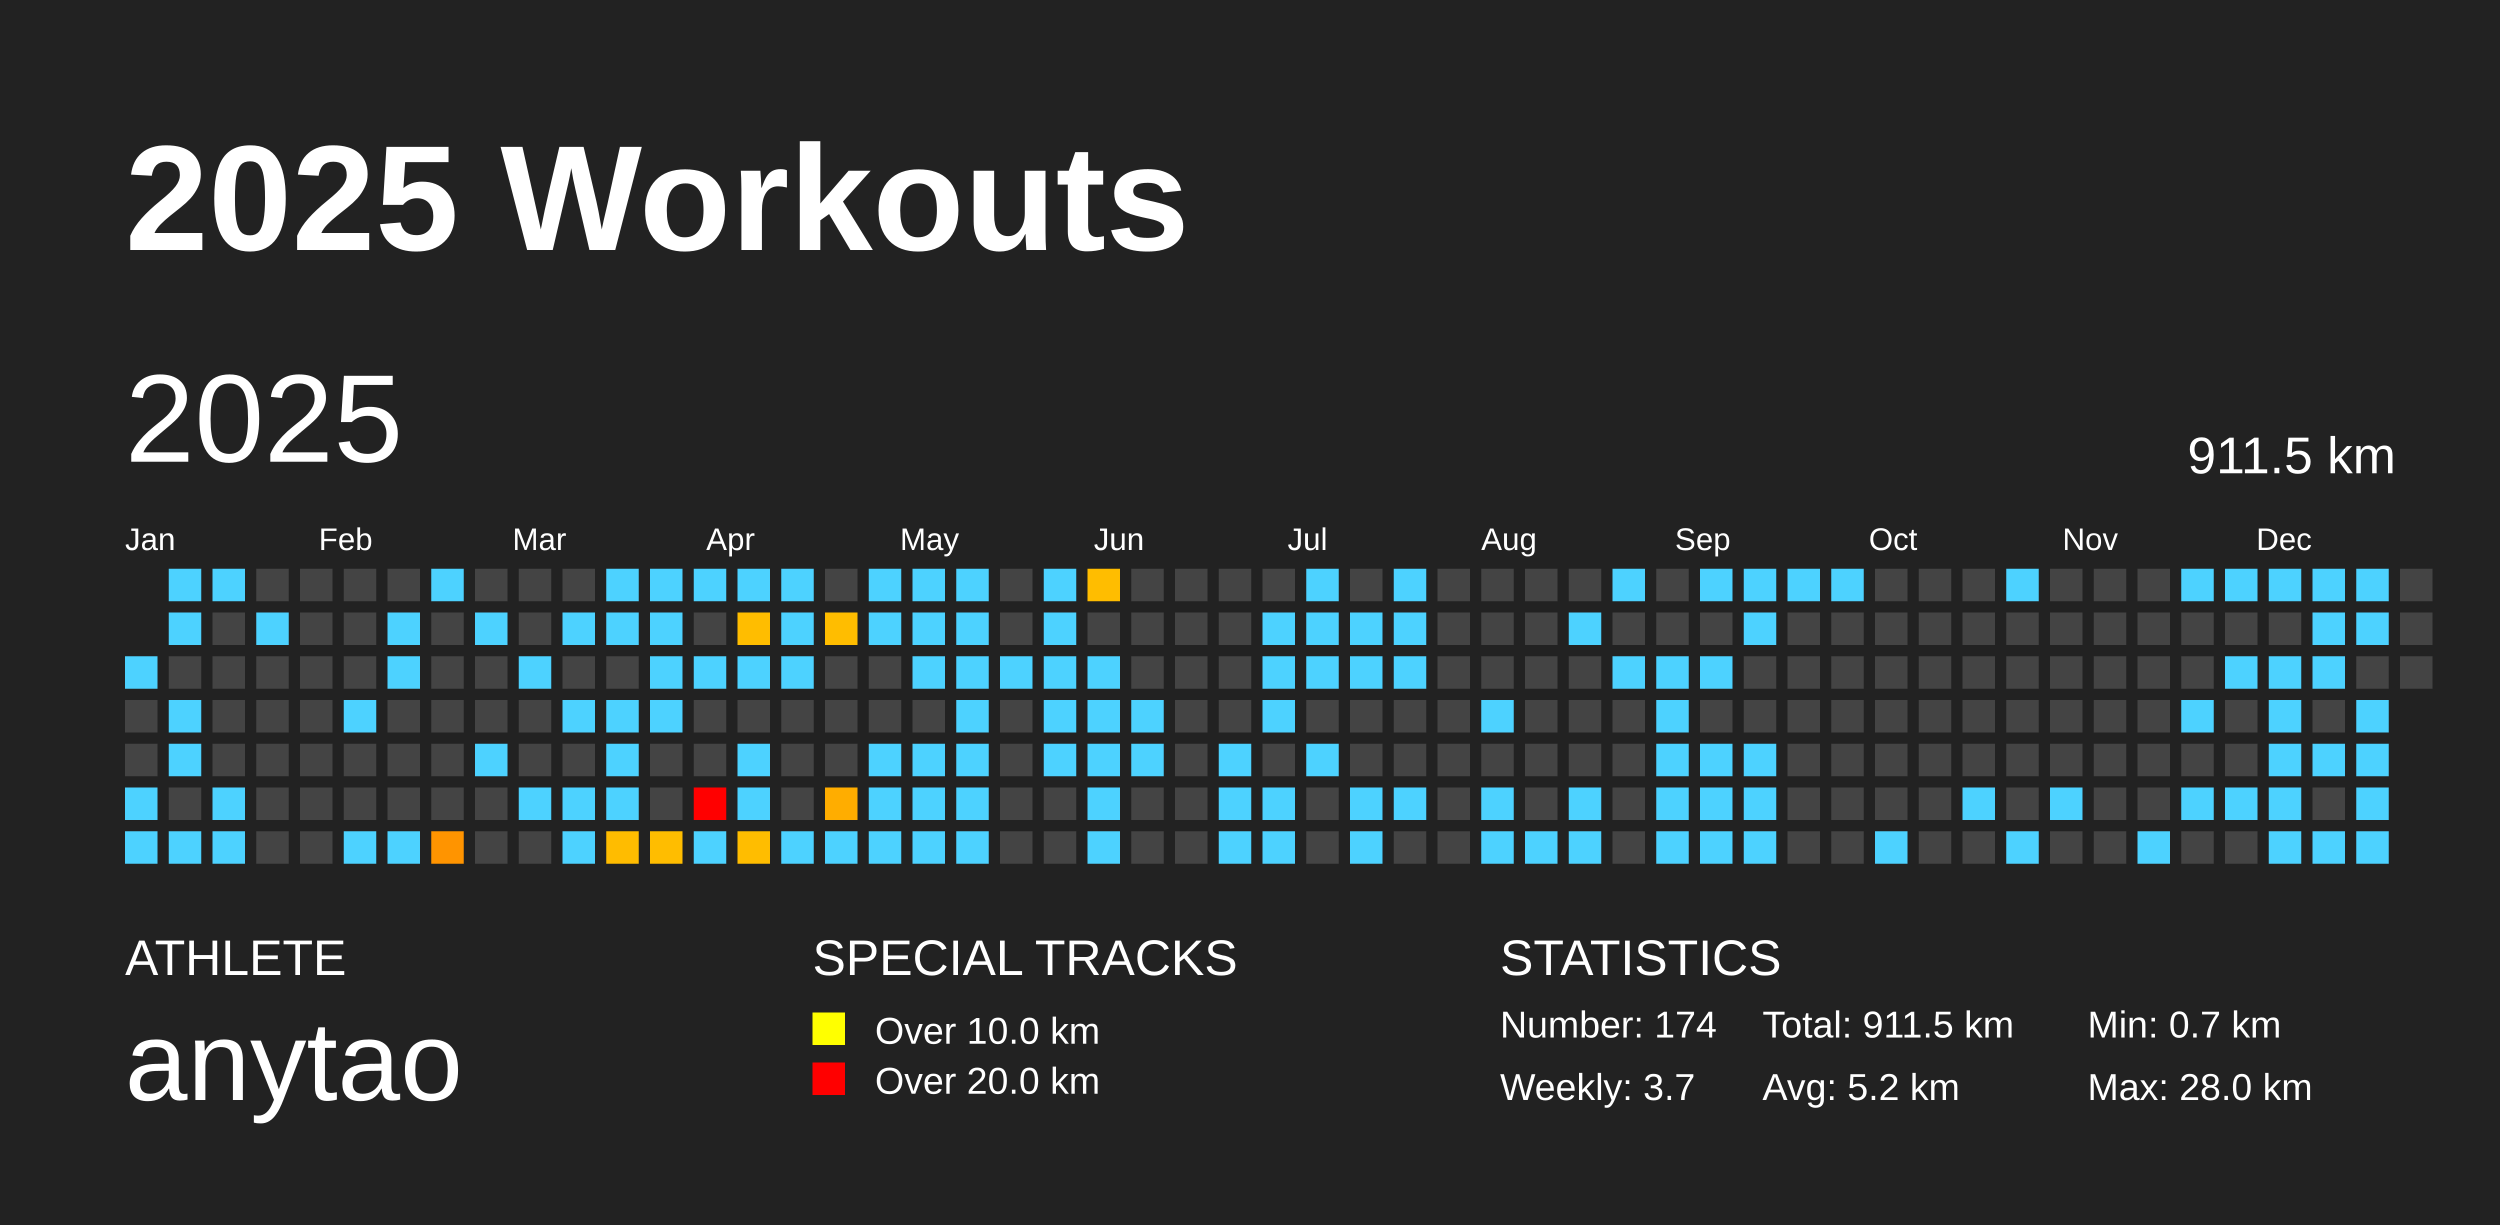
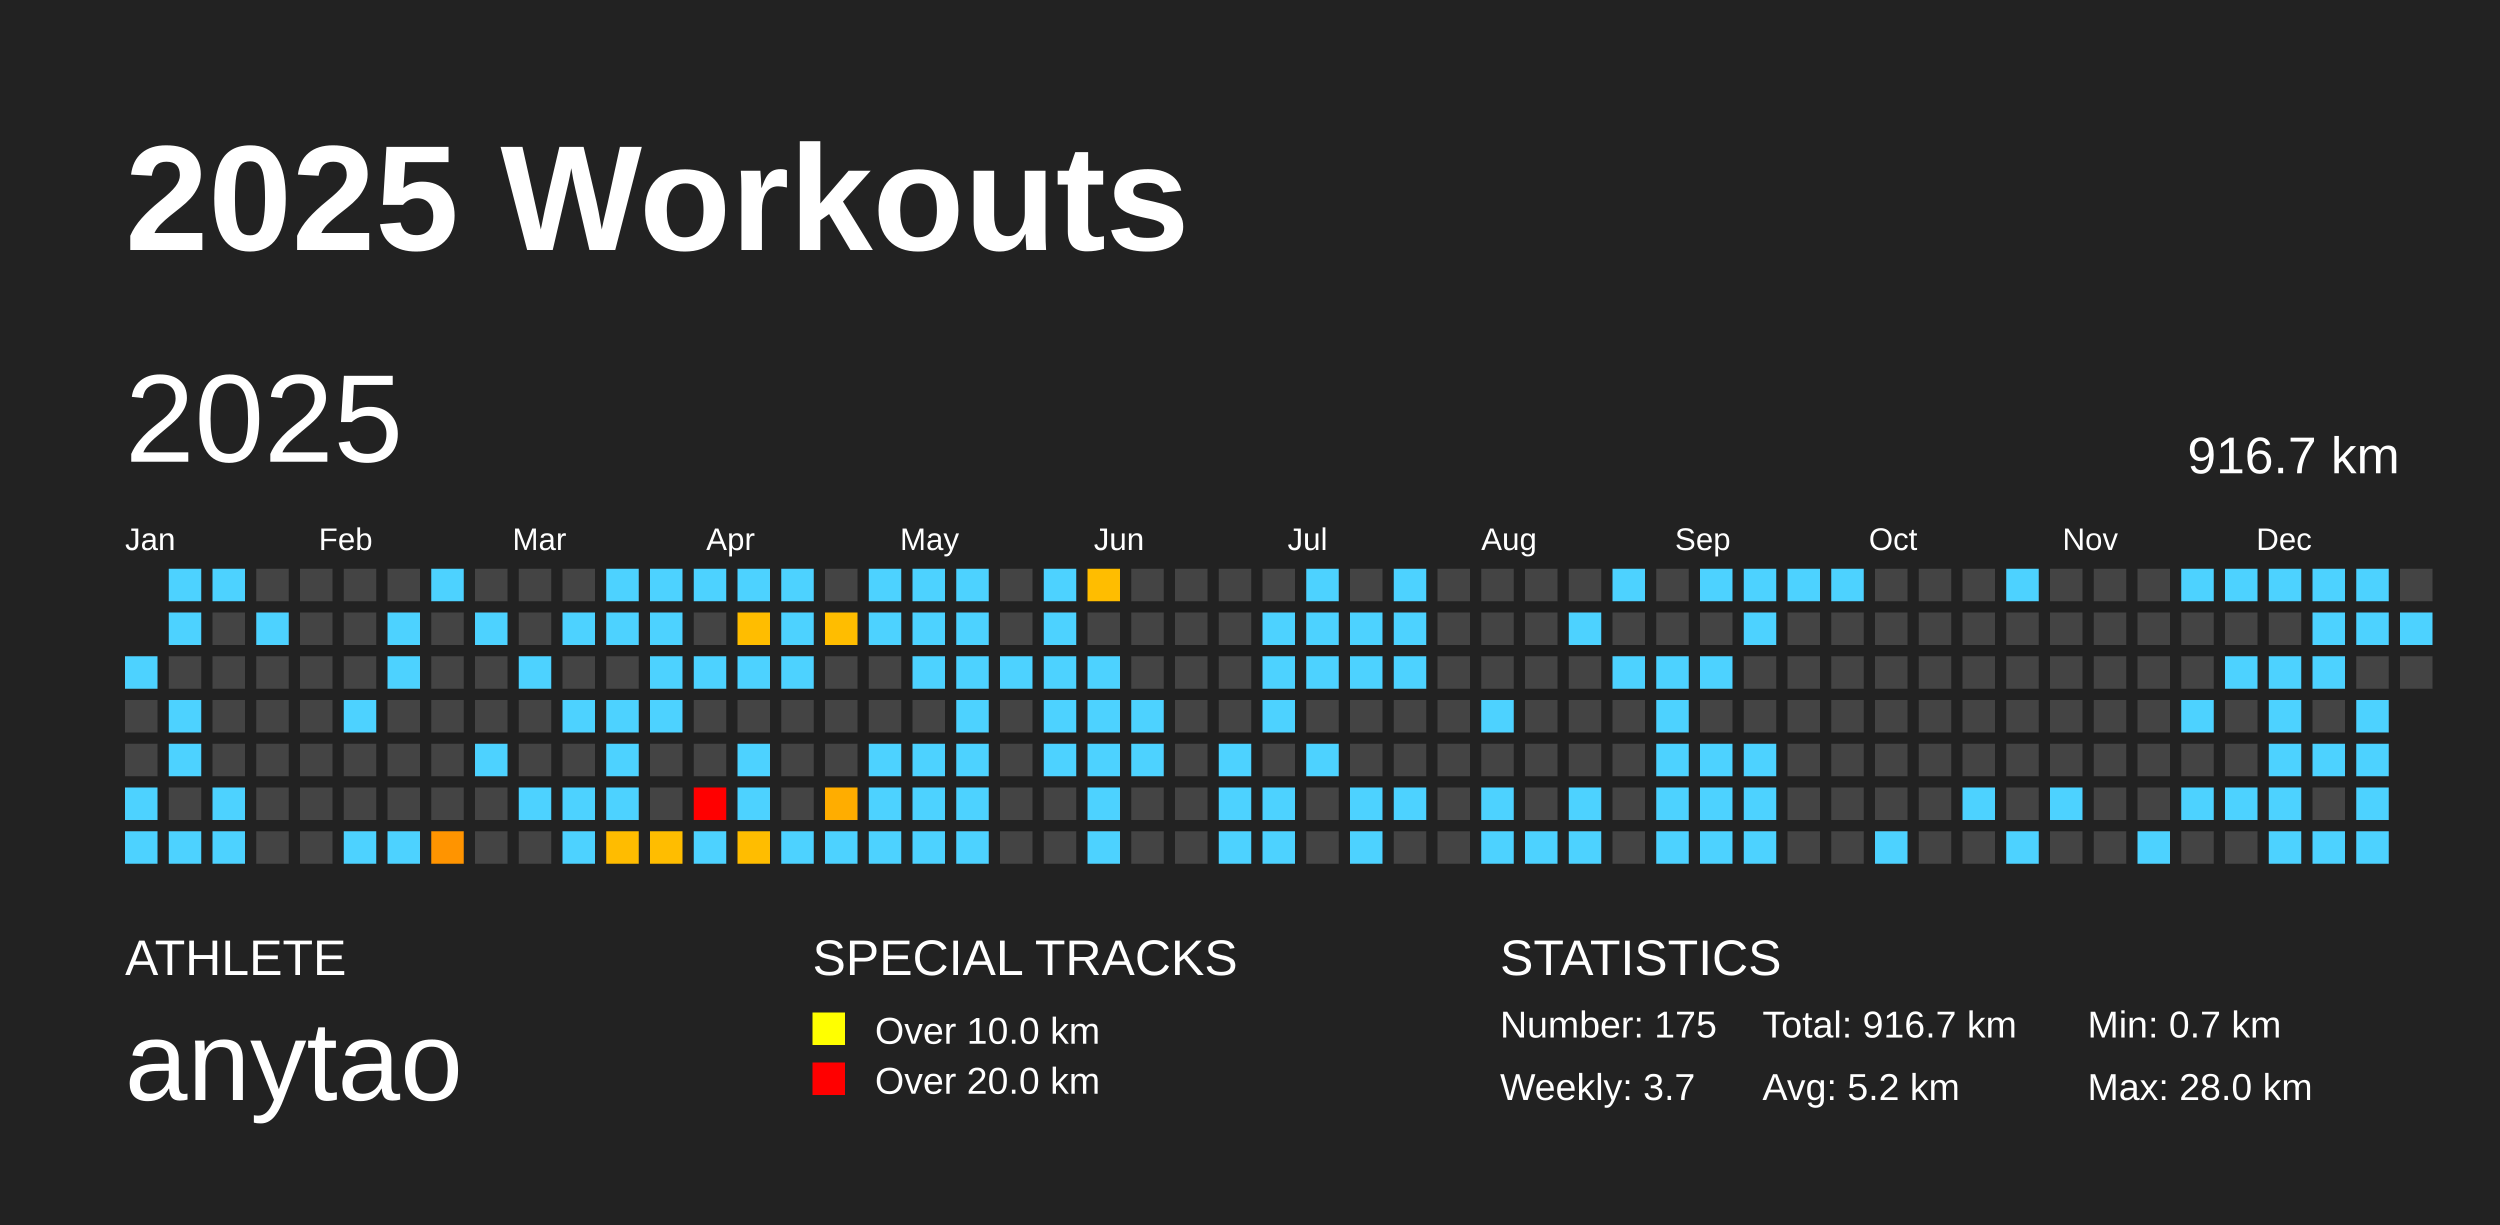
<svg xmlns="http://www.w3.org/2000/svg" baseProfile="full" height="98mm" version="1.1" viewBox="0,0,200,98" width="200mm">
  <defs />
  <rect fill="#222222" height="98" width="200" x="0" y="0" />
  <text fill="#FFFFFF" style="font-size:12px; font-family:Arial; font-weight:bold;" x="10" y="20">2025 Workouts</text>
  <text fill="#FFFFFF" style="font-size:4px; font-family:Arial" x="10" y="78">ATHLETE</text>
  <text fill="#FFFFFF" style="font-size:9px; font-family:Arial" x="10" y="88">anytao</text>
  <text fill="#FFFFFF" style="font-size:4px; font-family:Arial" x="65" y="78">SPECIAL TRACKS</text>
  <rect fill="yellow" height="2.6" width="2.6" x="65" y="81" />
  <text fill="#FFFFFF" style="font-size:3px; font-family:Arial" x="70" y="83.5">Over 10.0 km</text>
  <rect fill="red" height="2.6" width="2.6" x="65" y="85" />
  <text fill="#FFFFFF" style="font-size:3px; font-family:Arial" x="70" y="87.5">Over 20.0 km</text>
  <text fill="#FFFFFF" style="font-size:4px; font-family:Arial" x="120" y="78">STATISTICS</text>
-   <text fill="#FFFFFF" style="font-size:3px; font-family:Arial" x="120" y="83">Number: 174</text>
+   <text fill="#FFFFFF" style="font-size:3px; font-family:Arial" x="120" y="83">Number: 175</text>
  <text fill="#FFFFFF" style="font-size:3px; font-family:Arial" x="120" y="88">Weekly: 3.7</text>
-   <text fill="#FFFFFF" style="font-size:3px; font-family:Arial" x="141" y="83">Total: 911.5 km</text>
+   <text fill="#FFFFFF" style="font-size:3px; font-family:Arial" x="141" y="83">Total: 916.7 km</text>
  <text fill="#FFFFFF" style="font-size:3px; font-family:Arial" x="141" y="88">Avg: 5.2 km</text>
  <text fill="#FFFFFF" style="font-size:3px; font-family:Arial" x="167" y="83">Min: 0.7 km</text>
  <text fill="#FFFFFF" style="font-size:3px; font-family:Arial" x="167" y="88">Max: 28.0 km</text>
  <text dominant-baseline="hanging" fill="#FFFFFF" style="font-size:10.0px; font-family:Arial;" x="10" y="30">2025</text>
-   <text dominant-baseline="hanging" fill="#FFFFFF" style="font-size:4.125px; font-family:Arial;" x="175" y="35">911.5 km</text>
+   <text dominant-baseline="hanging" fill="#FFFFFF" style="font-size:4.125px; font-family:Arial;" x="175" y="35">916.7 km</text>
  <text fill="#FFFFFF" style="font-size:2.5px; font-family:Arial" x="10.0" y="44">Jan</text>
  <text fill="#FFFFFF" style="font-size:2.5px; font-family:Arial" x="25.5" y="44">Feb</text>
  <text fill="#FFFFFF" style="font-size:2.5px; font-family:Arial" x="41.0" y="44">Mar</text>
  <text fill="#FFFFFF" style="font-size:2.5px; font-family:Arial" x="56.5" y="44">Apr</text>
  <text fill="#FFFFFF" style="font-size:2.5px; font-family:Arial" x="72.0" y="44">May</text>
  <text fill="#FFFFFF" style="font-size:2.5px; font-family:Arial" x="87.5" y="44">Jun</text>
  <text fill="#FFFFFF" style="font-size:2.5px; font-family:Arial" x="103.0" y="44">Jul</text>
  <text fill="#FFFFFF" style="font-size:2.5px; font-family:Arial" x="118.5" y="44">Aug</text>
  <text fill="#FFFFFF" style="font-size:2.5px; font-family:Arial" x="134.0" y="44">Sep</text>
  <text fill="#FFFFFF" style="font-size:2.5px; font-family:Arial" x="149.5" y="44">Oct</text>
  <text fill="#FFFFFF" style="font-size:2.5px; font-family:Arial" x="165.0" y="44">Nov</text>
  <text fill="#FFFFFF" style="font-size:2.5px; font-family:Arial" x="180.5" y="44">Dec</text>
  <rect fill="#4dd2ff" height="2.6" width="2.6" x="10.0" y="52.5" />
  <rect fill="#444444" height="2.6" width="2.6" x="10.0" y="56.0" />
  <rect fill="#444444" height="2.6" width="2.6" x="10.0" y="59.5" />
  <rect fill="#4dd2ff" height="2.6" width="2.6" x="10.0" y="63.0" />
  <rect fill="#4dd2ff" height="2.6" width="2.6" x="10.0" y="66.5" />
  <rect fill="#4dd2ff" height="2.6" width="2.6" x="13.5" y="45.5" />
  <rect fill="#4dd2ff" height="2.6" width="2.6" x="13.5" y="49.0" />
  <rect fill="#444444" height="2.6" width="2.6" x="13.5" y="52.5" />
  <rect fill="#4dd2ff" height="2.6" width="2.6" x="13.5" y="56.0" />
  <rect fill="#4dd2ff" height="2.6" width="2.6" x="13.5" y="59.5" />
  <rect fill="#444444" height="2.6" width="2.6" x="13.5" y="63.0" />
  <rect fill="#4dd2ff" height="2.6" width="2.6" x="13.5" y="66.5" />
  <rect fill="#4dd2ff" height="2.6" width="2.6" x="17.0" y="45.5" />
  <rect fill="#444444" height="2.6" width="2.6" x="17.0" y="49.0" />
  <rect fill="#444444" height="2.6" width="2.6" x="17.0" y="52.5" />
  <rect fill="#444444" height="2.6" width="2.6" x="17.0" y="56.0" />
  <rect fill="#444444" height="2.6" width="2.6" x="17.0" y="59.5" />
  <rect fill="#4dd2ff" height="2.6" width="2.6" x="17.0" y="63.0" />
  <rect fill="#4dd2ff" height="2.6" width="2.6" x="17.0" y="66.5" />
  <rect fill="#444444" height="2.6" width="2.6" x="20.5" y="45.5" />
  <rect fill="#4dd2ff" height="2.6" width="2.6" x="20.5" y="49.0" />
  <rect fill="#444444" height="2.6" width="2.6" x="20.5" y="52.5" />
  <rect fill="#444444" height="2.6" width="2.6" x="20.5" y="56.0" />
  <rect fill="#444444" height="2.6" width="2.6" x="20.5" y="59.5" />
  <rect fill="#444444" height="2.6" width="2.6" x="20.5" y="63.0" />
  <rect fill="#444444" height="2.6" width="2.6" x="20.5" y="66.5" />
  <rect fill="#444444" height="2.6" width="2.6" x="24.0" y="45.5" />
  <rect fill="#444444" height="2.6" width="2.6" x="24.0" y="49.0" />
  <rect fill="#444444" height="2.6" width="2.6" x="24.0" y="52.5" />
  <rect fill="#444444" height="2.6" width="2.6" x="24.0" y="56.0" />
  <rect fill="#444444" height="2.6" width="2.6" x="24.0" y="59.5" />
  <rect fill="#444444" height="2.6" width="2.6" x="24.0" y="63.0" />
  <rect fill="#444444" height="2.6" width="2.6" x="24.0" y="66.5" />
  <rect fill="#444444" height="2.6" width="2.6" x="27.5" y="45.5" />
  <rect fill="#444444" height="2.6" width="2.6" x="27.5" y="49.0" />
  <rect fill="#444444" height="2.6" width="2.6" x="27.5" y="52.5" />
  <rect fill="#4dd2ff" height="2.6" width="2.6" x="27.5" y="56.0" />
  <rect fill="#444444" height="2.6" width="2.6" x="27.5" y="59.5" />
  <rect fill="#444444" height="2.6" width="2.6" x="27.5" y="63.0" />
  <rect fill="#4dd2ff" height="2.6" width="2.6" x="27.5" y="66.5" />
  <rect fill="#444444" height="2.6" width="2.6" x="31.0" y="45.5" />
  <rect fill="#4dd2ff" height="2.6" width="2.6" x="31.0" y="49.0" />
  <rect fill="#4dd2ff" height="2.6" width="2.6" x="31.0" y="52.5" />
  <rect fill="#444444" height="2.6" width="2.6" x="31.0" y="56.0" />
  <rect fill="#444444" height="2.6" width="2.6" x="31.0" y="59.5" />
  <rect fill="#444444" height="2.6" width="2.6" x="31.0" y="63.0" />
  <rect fill="#4dd2ff" height="2.6" width="2.6" x="31.0" y="66.5" />
  <rect fill="#4dd2ff" height="2.6" width="2.6" x="34.5" y="45.5" />
  <rect fill="#444444" height="2.6" width="2.6" x="34.5" y="49.0" />
  <rect fill="#444444" height="2.6" width="2.6" x="34.5" y="52.5" />
  <rect fill="#444444" height="2.6" width="2.6" x="34.5" y="56.0" />
  <rect fill="#444444" height="2.6" width="2.6" x="34.5" y="59.5" />
  <rect fill="#444444" height="2.6" width="2.6" x="34.5" y="63.0" />
  <rect fill="#ff9400" height="2.6" width="2.6" x="34.5" y="66.5" />
  <rect fill="#444444" height="2.6" width="2.6" x="38.0" y="45.5" />
  <rect fill="#4dd2ff" height="2.6" width="2.6" x="38.0" y="49.0" />
  <rect fill="#444444" height="2.6" width="2.6" x="38.0" y="52.5" />
  <rect fill="#444444" height="2.6" width="2.6" x="38.0" y="56.0" />
  <rect fill="#4dd2ff" height="2.6" width="2.6" x="38.0" y="59.5" />
  <rect fill="#444444" height="2.6" width="2.6" x="38.0" y="63.0" />
  <rect fill="#444444" height="2.6" width="2.6" x="38.0" y="66.5" />
  <rect fill="#444444" height="2.6" width="2.6" x="41.5" y="45.5" />
  <rect fill="#444444" height="2.6" width="2.6" x="41.5" y="49.0" />
  <rect fill="#4dd2ff" height="2.6" width="2.6" x="41.5" y="52.5" />
  <rect fill="#444444" height="2.6" width="2.6" x="41.5" y="56.0" />
  <rect fill="#444444" height="2.6" width="2.6" x="41.5" y="59.5" />
  <rect fill="#4dd2ff" height="2.6" width="2.6" x="41.5" y="63.0" />
  <rect fill="#444444" height="2.6" width="2.6" x="41.5" y="66.5" />
  <rect fill="#444444" height="2.6" width="2.6" x="45.0" y="45.5" />
  <rect fill="#4dd2ff" height="2.6" width="2.6" x="45.0" y="49.0" />
  <rect fill="#444444" height="2.6" width="2.6" x="45.0" y="52.5" />
  <rect fill="#4dd2ff" height="2.6" width="2.6" x="45.0" y="56.0" />
  <rect fill="#444444" height="2.6" width="2.6" x="45.0" y="59.5" />
  <rect fill="#4dd2ff" height="2.6" width="2.6" x="45.0" y="63.0" />
  <rect fill="#4dd2ff" height="2.6" width="2.6" x="45.0" y="66.5" />
  <rect fill="#4dd2ff" height="2.6" width="2.6" x="48.5" y="45.5" />
  <rect fill="#4dd2ff" height="2.6" width="2.6" x="48.5" y="49.0" />
  <rect fill="#444444" height="2.6" width="2.6" x="48.5" y="52.5" />
  <rect fill="#4dd2ff" height="2.6" width="2.6" x="48.5" y="56.0" />
  <rect fill="#4dd2ff" height="2.6" width="2.6" x="48.5" y="59.5" />
  <rect fill="#4dd2ff" height="2.6" width="2.6" x="48.5" y="63.0" />
  <rect fill="#ffbc00" height="2.6" width="2.6" x="48.5" y="66.5" />
  <rect fill="#4dd2ff" height="2.6" width="2.6" x="52.0" y="45.5" />
  <rect fill="#4dd2ff" height="2.6" width="2.6" x="52.0" y="49.0" />
  <rect fill="#4dd2ff" height="2.6" width="2.6" x="52.0" y="52.5" />
  <rect fill="#4dd2ff" height="2.6" width="2.6" x="52.0" y="56.0" />
  <rect fill="#444444" height="2.6" width="2.6" x="52.0" y="59.5" />
  <rect fill="#444444" height="2.6" width="2.6" x="52.0" y="63.0" />
  <rect fill="#ffbd00" height="2.6" width="2.6" x="52.0" y="66.5" />
  <rect fill="#4dd2ff" height="2.6" width="2.6" x="55.5" y="45.5" />
  <rect fill="#444444" height="2.6" width="2.6" x="55.5" y="49.0" />
  <rect fill="#4dd2ff" height="2.6" width="2.6" x="55.5" y="52.5" />
  <rect fill="#444444" height="2.6" width="2.6" x="55.5" y="56.0" />
  <rect fill="#444444" height="2.6" width="2.6" x="55.5" y="59.5" />
  <rect fill="red" height="2.6" width="2.6" x="55.5" y="63.0" />
  <rect fill="#4dd2ff" height="2.6" width="2.6" x="55.5" y="66.5" />
  <rect fill="#4dd2ff" height="2.6" width="2.6" x="59.0" y="45.5" />
  <rect fill="#ffbd00" height="2.6" width="2.6" x="59.0" y="49.0" />
  <rect fill="#4dd2ff" height="2.6" width="2.6" x="59.0" y="52.5" />
  <rect fill="#444444" height="2.6" width="2.6" x="59.0" y="56.0" />
  <rect fill="#4dd2ff" height="2.6" width="2.6" x="59.0" y="59.5" />
  <rect fill="#4dd2ff" height="2.6" width="2.6" x="59.0" y="63.0" />
  <rect fill="#ffbd00" height="2.6" width="2.6" x="59.0" y="66.5" />
  <rect fill="#4dd2ff" height="2.6" width="2.6" x="62.5" y="45.5" />
  <rect fill="#4dd2ff" height="2.6" width="2.6" x="62.5" y="49.0" />
  <rect fill="#4dd2ff" height="2.6" width="2.6" x="62.5" y="52.5" />
  <rect fill="#444444" height="2.6" width="2.6" x="62.5" y="56.0" />
  <rect fill="#444444" height="2.6" width="2.6" x="62.5" y="59.5" />
  <rect fill="#444444" height="2.6" width="2.6" x="62.5" y="63.0" />
  <rect fill="#4dd2ff" height="2.6" width="2.6" x="62.5" y="66.5" />
  <rect fill="#444444" height="2.6" width="2.6" x="66.0" y="45.5" />
  <rect fill="#ffbd00" height="2.6" width="2.6" x="66.0" y="49.0" />
  <rect fill="#444444" height="2.6" width="2.6" x="66.0" y="52.5" />
  <rect fill="#444444" height="2.6" width="2.6" x="66.0" y="56.0" />
  <rect fill="#444444" height="2.6" width="2.6" x="66.0" y="59.5" />
  <rect fill="#ffad00" height="2.6" width="2.6" x="66.0" y="63.0" />
  <rect fill="#4dd2ff" height="2.6" width="2.6" x="66.0" y="66.5" />
  <rect fill="#4dd2ff" height="2.6" width="2.6" x="69.5" y="45.5" />
  <rect fill="#4dd2ff" height="2.6" width="2.6" x="69.5" y="49.0" />
  <rect fill="#444444" height="2.6" width="2.6" x="69.5" y="52.5" />
  <rect fill="#444444" height="2.6" width="2.6" x="69.5" y="56.0" />
  <rect fill="#4dd2ff" height="2.6" width="2.6" x="69.5" y="59.5" />
  <rect fill="#4dd2ff" height="2.6" width="2.6" x="69.5" y="63.0" />
  <rect fill="#4dd2ff" height="2.6" width="2.6" x="69.5" y="66.5" />
  <rect fill="#4dd2ff" height="2.6" width="2.6" x="73.0" y="45.5" />
  <rect fill="#4dd2ff" height="2.6" width="2.6" x="73.0" y="49.0" />
  <rect fill="#4dd2ff" height="2.6" width="2.6" x="73.0" y="52.5" />
  <rect fill="#444444" height="2.6" width="2.6" x="73.0" y="56.0" />
  <rect fill="#4dd2ff" height="2.6" width="2.6" x="73.0" y="59.5" />
  <rect fill="#4dd2ff" height="2.6" width="2.6" x="73.0" y="63.0" />
  <rect fill="#4dd2ff" height="2.6" width="2.6" x="73.0" y="66.5" />
  <rect fill="#4dd2ff" height="2.6" width="2.6" x="76.5" y="45.5" />
  <rect fill="#4dd2ff" height="2.6" width="2.6" x="76.5" y="49.0" />
  <rect fill="#4dd2ff" height="2.6" width="2.6" x="76.5" y="52.5" />
  <rect fill="#4dd2ff" height="2.6" width="2.6" x="76.5" y="56.0" />
  <rect fill="#4dd2ff" height="2.6" width="2.6" x="76.5" y="59.5" />
  <rect fill="#4dd2ff" height="2.6" width="2.6" x="76.5" y="63.0" />
  <rect fill="#4dd2ff" height="2.6" width="2.6" x="76.5" y="66.5" />
  <rect fill="#444444" height="2.6" width="2.6" x="80.0" y="45.5" />
  <rect fill="#444444" height="2.6" width="2.6" x="80.0" y="49.0" />
  <rect fill="#4dd2ff" height="2.6" width="2.6" x="80.0" y="52.5" />
  <rect fill="#444444" height="2.6" width="2.6" x="80.0" y="56.0" />
  <rect fill="#444444" height="2.6" width="2.6" x="80.0" y="59.5" />
  <rect fill="#444444" height="2.6" width="2.6" x="80.0" y="63.0" />
  <rect fill="#444444" height="2.6" width="2.6" x="80.0" y="66.5" />
  <rect fill="#4dd2ff" height="2.6" width="2.6" x="83.5" y="45.5" />
  <rect fill="#4dd2ff" height="2.6" width="2.6" x="83.5" y="49.0" />
  <rect fill="#4dd2ff" height="2.6" width="2.6" x="83.5" y="52.5" />
  <rect fill="#4dd2ff" height="2.6" width="2.6" x="83.5" y="56.0" />
  <rect fill="#4dd2ff" height="2.6" width="2.6" x="83.5" y="59.5" />
  <rect fill="#444444" height="2.6" width="2.6" x="83.5" y="63.0" />
  <rect fill="#444444" height="2.6" width="2.6" x="83.5" y="66.5" />
  <rect fill="#ffbd00" height="2.6" width="2.6" x="87.0" y="45.5" />
  <rect fill="#444444" height="2.6" width="2.6" x="87.0" y="49.0" />
  <rect fill="#4dd2ff" height="2.6" width="2.6" x="87.0" y="52.5" />
  <rect fill="#4dd2ff" height="2.6" width="2.6" x="87.0" y="56.0" />
  <rect fill="#4dd2ff" height="2.6" width="2.6" x="87.0" y="59.5" />
  <rect fill="#4dd2ff" height="2.6" width="2.6" x="87.0" y="63.0" />
  <rect fill="#4dd2ff" height="2.6" width="2.6" x="87.0" y="66.5" />
  <rect fill="#444444" height="2.6" width="2.6" x="90.5" y="45.5" />
  <rect fill="#444444" height="2.6" width="2.6" x="90.5" y="49.0" />
  <rect fill="#444444" height="2.6" width="2.6" x="90.5" y="52.5" />
  <rect fill="#4dd2ff" height="2.6" width="2.6" x="90.5" y="56.0" />
  <rect fill="#4dd2ff" height="2.6" width="2.6" x="90.5" y="59.5" />
  <rect fill="#444444" height="2.6" width="2.6" x="90.5" y="63.0" />
  <rect fill="#444444" height="2.6" width="2.6" x="90.5" y="66.5" />
  <rect fill="#444444" height="2.6" width="2.6" x="94.0" y="45.5" />
  <rect fill="#444444" height="2.6" width="2.6" x="94.0" y="49.0" />
  <rect fill="#444444" height="2.6" width="2.6" x="94.0" y="52.5" />
  <rect fill="#444444" height="2.6" width="2.6" x="94.0" y="56.0" />
  <rect fill="#444444" height="2.6" width="2.6" x="94.0" y="59.5" />
  <rect fill="#444444" height="2.6" width="2.6" x="94.0" y="63.0" />
  <rect fill="#444444" height="2.6" width="2.6" x="94.0" y="66.5" />
  <rect fill="#444444" height="2.6" width="2.6" x="97.5" y="45.5" />
  <rect fill="#444444" height="2.6" width="2.6" x="97.5" y="49.0" />
  <rect fill="#444444" height="2.6" width="2.6" x="97.5" y="52.5" />
  <rect fill="#444444" height="2.6" width="2.6" x="97.5" y="56.0" />
  <rect fill="#4dd2ff" height="2.6" width="2.6" x="97.5" y="59.5" />
  <rect fill="#4dd2ff" height="2.6" width="2.6" x="97.5" y="63.0" />
  <rect fill="#4dd2ff" height="2.6" width="2.6" x="97.5" y="66.5" />
  <rect fill="#444444" height="2.6" width="2.6" x="101.0" y="45.5" />
  <rect fill="#4dd2ff" height="2.6" width="2.6" x="101.0" y="49.0" />
  <rect fill="#4dd2ff" height="2.6" width="2.6" x="101.0" y="52.5" />
  <rect fill="#4dd2ff" height="2.6" width="2.6" x="101.0" y="56.0" />
  <rect fill="#444444" height="2.6" width="2.6" x="101.0" y="59.5" />
  <rect fill="#4dd2ff" height="2.6" width="2.6" x="101.0" y="63.0" />
  <rect fill="#4dd2ff" height="2.6" width="2.6" x="101.0" y="66.5" />
  <rect fill="#4dd2ff" height="2.6" width="2.6" x="104.5" y="45.5" />
  <rect fill="#4dd2ff" height="2.6" width="2.6" x="104.5" y="49.0" />
  <rect fill="#4dd2ff" height="2.6" width="2.6" x="104.5" y="52.5" />
  <rect fill="#444444" height="2.6" width="2.6" x="104.5" y="56.0" />
  <rect fill="#4dd2ff" height="2.6" width="2.6" x="104.5" y="59.5" />
  <rect fill="#444444" height="2.6" width="2.6" x="104.5" y="63.0" />
  <rect fill="#444444" height="2.6" width="2.6" x="104.5" y="66.5" />
  <rect fill="#444444" height="2.6" width="2.6" x="108.0" y="45.5" />
  <rect fill="#4dd2ff" height="2.6" width="2.6" x="108.0" y="49.0" />
  <rect fill="#4dd2ff" height="2.6" width="2.6" x="108.0" y="52.5" />
  <rect fill="#444444" height="2.6" width="2.6" x="108.0" y="56.0" />
  <rect fill="#444444" height="2.6" width="2.6" x="108.0" y="59.5" />
  <rect fill="#4dd2ff" height="2.6" width="2.6" x="108.0" y="63.0" />
  <rect fill="#4dd2ff" height="2.6" width="2.6" x="108.0" y="66.5" />
  <rect fill="#4dd2ff" height="2.6" width="2.6" x="111.5" y="45.5" />
  <rect fill="#4dd2ff" height="2.6" width="2.6" x="111.5" y="49.0" />
  <rect fill="#4dd2ff" height="2.6" width="2.6" x="111.5" y="52.5" />
  <rect fill="#444444" height="2.6" width="2.6" x="111.5" y="56.0" />
  <rect fill="#444444" height="2.6" width="2.6" x="111.5" y="59.5" />
  <rect fill="#4dd2ff" height="2.6" width="2.6" x="111.5" y="63.0" />
  <rect fill="#444444" height="2.6" width="2.6" x="111.5" y="66.5" />
  <rect fill="#444444" height="2.6" width="2.6" x="115.0" y="45.5" />
  <rect fill="#444444" height="2.6" width="2.6" x="115.0" y="49.0" />
  <rect fill="#444444" height="2.6" width="2.6" x="115.0" y="52.5" />
  <rect fill="#444444" height="2.6" width="2.6" x="115.0" y="56.0" />
  <rect fill="#444444" height="2.6" width="2.6" x="115.0" y="59.5" />
  <rect fill="#444444" height="2.6" width="2.6" x="115.0" y="63.0" />
  <rect fill="#444444" height="2.6" width="2.6" x="115.0" y="66.5" />
  <rect fill="#444444" height="2.6" width="2.6" x="118.5" y="45.5" />
  <rect fill="#444444" height="2.6" width="2.6" x="118.5" y="49.0" />
  <rect fill="#444444" height="2.6" width="2.6" x="118.5" y="52.5" />
  <rect fill="#4dd2ff" height="2.6" width="2.6" x="118.5" y="56.0" />
  <rect fill="#444444" height="2.6" width="2.6" x="118.5" y="59.5" />
  <rect fill="#4dd2ff" height="2.6" width="2.6" x="118.5" y="63.0" />
  <rect fill="#4dd2ff" height="2.6" width="2.6" x="118.5" y="66.5" />
  <rect fill="#444444" height="2.6" width="2.6" x="122.0" y="45.5" />
  <rect fill="#444444" height="2.6" width="2.6" x="122.0" y="49.0" />
  <rect fill="#444444" height="2.6" width="2.6" x="122.0" y="52.5" />
  <rect fill="#444444" height="2.6" width="2.6" x="122.0" y="56.0" />
  <rect fill="#444444" height="2.6" width="2.6" x="122.0" y="59.5" />
  <rect fill="#444444" height="2.6" width="2.6" x="122.0" y="63.0" />
  <rect fill="#4dd2ff" height="2.6" width="2.6" x="122.0" y="66.5" />
  <rect fill="#444444" height="2.6" width="2.6" x="125.5" y="45.5" />
  <rect fill="#4dd2ff" height="2.6" width="2.6" x="125.5" y="49.0" />
  <rect fill="#444444" height="2.6" width="2.6" x="125.5" y="52.5" />
  <rect fill="#444444" height="2.6" width="2.6" x="125.5" y="56.0" />
  <rect fill="#444444" height="2.6" width="2.6" x="125.5" y="59.5" />
  <rect fill="#4dd2ff" height="2.6" width="2.6" x="125.5" y="63.0" />
  <rect fill="#4dd2ff" height="2.6" width="2.6" x="125.5" y="66.5" />
  <rect fill="#4dd2ff" height="2.6" width="2.6" x="129.0" y="45.5" />
  <rect fill="#444444" height="2.6" width="2.6" x="129.0" y="49.0" />
  <rect fill="#4dd2ff" height="2.6" width="2.6" x="129.0" y="52.5" />
  <rect fill="#444444" height="2.6" width="2.6" x="129.0" y="56.0" />
  <rect fill="#444444" height="2.6" width="2.6" x="129.0" y="59.5" />
  <rect fill="#444444" height="2.6" width="2.6" x="129.0" y="63.0" />
  <rect fill="#444444" height="2.6" width="2.6" x="129.0" y="66.5" />
  <rect fill="#444444" height="2.6" width="2.6" x="132.5" y="45.5" />
  <rect fill="#444444" height="2.6" width="2.6" x="132.5" y="49.0" />
  <rect fill="#4dd2ff" height="2.6" width="2.6" x="132.5" y="52.5" />
  <rect fill="#4dd2ff" height="2.6" width="2.6" x="132.5" y="56.0" />
  <rect fill="#4dd2ff" height="2.6" width="2.6" x="132.5" y="59.5" />
  <rect fill="#4dd2ff" height="2.6" width="2.6" x="132.5" y="63.0" />
  <rect fill="#4dd2ff" height="2.6" width="2.6" x="132.5" y="66.5" />
  <rect fill="#4dd2ff" height="2.6" width="2.6" x="136.0" y="45.5" />
  <rect fill="#444444" height="2.6" width="2.6" x="136.0" y="49.0" />
  <rect fill="#4dd2ff" height="2.6" width="2.6" x="136.0" y="52.5" />
  <rect fill="#444444" height="2.6" width="2.6" x="136.0" y="56.0" />
  <rect fill="#4dd2ff" height="2.6" width="2.6" x="136.0" y="59.5" />
  <rect fill="#4dd2ff" height="2.6" width="2.6" x="136.0" y="63.0" />
  <rect fill="#4dd2ff" height="2.6" width="2.6" x="136.0" y="66.5" />
  <rect fill="#4dd2ff" height="2.6" width="2.6" x="139.5" y="45.5" />
  <rect fill="#4dd2ff" height="2.6" width="2.6" x="139.5" y="49.0" />
  <rect fill="#444444" height="2.6" width="2.6" x="139.5" y="52.5" />
  <rect fill="#444444" height="2.6" width="2.6" x="139.5" y="56.0" />
  <rect fill="#4dd2ff" height="2.6" width="2.6" x="139.5" y="59.5" />
  <rect fill="#4dd2ff" height="2.6" width="2.6" x="139.5" y="63.0" />
  <rect fill="#4dd2ff" height="2.6" width="2.6" x="139.5" y="66.5" />
  <rect fill="#4dd2ff" height="2.6" width="2.6" x="143.0" y="45.5" />
  <rect fill="#444444" height="2.6" width="2.6" x="143.0" y="49.0" />
  <rect fill="#444444" height="2.6" width="2.6" x="143.0" y="52.5" />
  <rect fill="#444444" height="2.6" width="2.6" x="143.0" y="56.0" />
  <rect fill="#444444" height="2.6" width="2.6" x="143.0" y="59.5" />
  <rect fill="#444444" height="2.6" width="2.6" x="143.0" y="63.0" />
  <rect fill="#444444" height="2.6" width="2.6" x="143.0" y="66.5" />
  <rect fill="#4dd2ff" height="2.6" width="2.6" x="146.5" y="45.5" />
  <rect fill="#444444" height="2.6" width="2.6" x="146.5" y="49.0" />
  <rect fill="#444444" height="2.6" width="2.6" x="146.5" y="52.5" />
  <rect fill="#444444" height="2.6" width="2.6" x="146.5" y="56.0" />
  <rect fill="#444444" height="2.6" width="2.6" x="146.5" y="59.5" />
  <rect fill="#444444" height="2.6" width="2.6" x="146.5" y="63.0" />
  <rect fill="#444444" height="2.6" width="2.6" x="146.5" y="66.5" />
  <rect fill="#444444" height="2.6" width="2.6" x="150.0" y="45.5" />
  <rect fill="#444444" height="2.6" width="2.6" x="150.0" y="49.0" />
  <rect fill="#444444" height="2.6" width="2.6" x="150.0" y="52.5" />
  <rect fill="#444444" height="2.6" width="2.6" x="150.0" y="56.0" />
  <rect fill="#444444" height="2.6" width="2.6" x="150.0" y="59.5" />
  <rect fill="#444444" height="2.6" width="2.6" x="150.0" y="63.0" />
  <rect fill="#4dd2ff" height="2.6" width="2.6" x="150.0" y="66.5" />
  <rect fill="#444444" height="2.6" width="2.6" x="153.5" y="45.5" />
  <rect fill="#444444" height="2.6" width="2.6" x="153.5" y="49.0" />
  <rect fill="#444444" height="2.6" width="2.6" x="153.5" y="52.5" />
  <rect fill="#444444" height="2.6" width="2.6" x="153.5" y="56.0" />
  <rect fill="#444444" height="2.6" width="2.6" x="153.5" y="59.5" />
  <rect fill="#444444" height="2.6" width="2.6" x="153.5" y="63.0" />
  <rect fill="#444444" height="2.6" width="2.6" x="153.5" y="66.5" />
  <rect fill="#444444" height="2.6" width="2.6" x="157.0" y="45.5" />
  <rect fill="#444444" height="2.6" width="2.6" x="157.0" y="49.0" />
  <rect fill="#444444" height="2.6" width="2.6" x="157.0" y="52.5" />
  <rect fill="#444444" height="2.6" width="2.6" x="157.0" y="56.0" />
  <rect fill="#444444" height="2.6" width="2.6" x="157.0" y="59.5" />
  <rect fill="#4dd2ff" height="2.6" width="2.6" x="157.0" y="63.0" />
  <rect fill="#444444" height="2.6" width="2.6" x="157.0" y="66.5" />
  <rect fill="#4dd2ff" height="2.6" width="2.6" x="160.5" y="45.5" />
  <rect fill="#444444" height="2.6" width="2.6" x="160.5" y="49.0" />
  <rect fill="#444444" height="2.6" width="2.6" x="160.5" y="52.5" />
  <rect fill="#444444" height="2.6" width="2.6" x="160.5" y="56.0" />
  <rect fill="#444444" height="2.6" width="2.6" x="160.5" y="59.5" />
  <rect fill="#444444" height="2.6" width="2.6" x="160.5" y="63.0" />
  <rect fill="#4dd2ff" height="2.6" width="2.6" x="160.5" y="66.5" />
  <rect fill="#444444" height="2.6" width="2.6" x="164.0" y="45.5" />
  <rect fill="#444444" height="2.6" width="2.6" x="164.0" y="49.0" />
  <rect fill="#444444" height="2.6" width="2.6" x="164.0" y="52.5" />
  <rect fill="#444444" height="2.6" width="2.6" x="164.0" y="56.0" />
  <rect fill="#444444" height="2.6" width="2.6" x="164.0" y="59.5" />
  <rect fill="#4dd2ff" height="2.6" width="2.6" x="164.0" y="63.0" />
  <rect fill="#444444" height="2.6" width="2.6" x="164.0" y="66.5" />
  <rect fill="#444444" height="2.6" width="2.6" x="167.5" y="45.5" />
  <rect fill="#444444" height="2.6" width="2.6" x="167.5" y="49.0" />
  <rect fill="#444444" height="2.6" width="2.6" x="167.5" y="52.5" />
  <rect fill="#444444" height="2.6" width="2.6" x="167.5" y="56.0" />
  <rect fill="#444444" height="2.6" width="2.6" x="167.5" y="59.5" />
  <rect fill="#444444" height="2.6" width="2.6" x="167.5" y="63.0" />
  <rect fill="#444444" height="2.6" width="2.6" x="167.5" y="66.5" />
  <rect fill="#444444" height="2.6" width="2.6" x="171.0" y="45.5" />
  <rect fill="#444444" height="2.6" width="2.6" x="171.0" y="49.0" />
  <rect fill="#444444" height="2.6" width="2.6" x="171.0" y="52.5" />
  <rect fill="#444444" height="2.6" width="2.6" x="171.0" y="56.0" />
  <rect fill="#444444" height="2.6" width="2.6" x="171.0" y="59.5" />
  <rect fill="#444444" height="2.6" width="2.6" x="171.0" y="63.0" />
  <rect fill="#4dd2ff" height="2.6" width="2.6" x="171.0" y="66.5" />
  <rect fill="#4dd2ff" height="2.6" width="2.6" x="174.5" y="45.5" />
  <rect fill="#444444" height="2.6" width="2.6" x="174.5" y="49.0" />
  <rect fill="#444444" height="2.6" width="2.6" x="174.5" y="52.5" />
  <rect fill="#4dd2ff" height="2.6" width="2.6" x="174.5" y="56.0" />
  <rect fill="#444444" height="2.6" width="2.6" x="174.5" y="59.5" />
  <rect fill="#4dd2ff" height="2.6" width="2.6" x="174.5" y="63.0" />
  <rect fill="#444444" height="2.6" width="2.6" x="174.5" y="66.5" />
  <rect fill="#4dd2ff" height="2.6" width="2.6" x="178.0" y="45.5" />
  <rect fill="#444444" height="2.6" width="2.6" x="178.0" y="49.0" />
  <rect fill="#4dd2ff" height="2.6" width="2.6" x="178.0" y="52.5" />
  <rect fill="#444444" height="2.6" width="2.6" x="178.0" y="56.0" />
  <rect fill="#444444" height="2.6" width="2.6" x="178.0" y="59.5" />
  <rect fill="#4dd2ff" height="2.6" width="2.6" x="178.0" y="63.0" />
  <rect fill="#444444" height="2.6" width="2.6" x="178.0" y="66.5" />
  <rect fill="#4dd2ff" height="2.6" width="2.6" x="181.5" y="45.5" />
  <rect fill="#444444" height="2.6" width="2.6" x="181.5" y="49.0" />
  <rect fill="#4dd2ff" height="2.6" width="2.6" x="181.5" y="52.5" />
  <rect fill="#4dd2ff" height="2.6" width="2.6" x="181.5" y="56.0" />
  <rect fill="#4dd2ff" height="2.6" width="2.6" x="181.5" y="59.5" />
  <rect fill="#4dd2ff" height="2.6" width="2.6" x="181.5" y="63.0" />
  <rect fill="#4dd2ff" height="2.6" width="2.6" x="181.5" y="66.5" />
  <rect fill="#4dd2ff" height="2.6" width="2.6" x="185.0" y="45.5" />
  <rect fill="#4dd2ff" height="2.6" width="2.6" x="185.0" y="49.0" />
  <rect fill="#4dd2ff" height="2.6" width="2.6" x="185.0" y="52.5" />
  <rect fill="#444444" height="2.6" width="2.6" x="185.0" y="56.0" />
  <rect fill="#4dd2ff" height="2.6" width="2.6" x="185.0" y="59.5" />
  <rect fill="#444444" height="2.6" width="2.6" x="185.0" y="63.0" />
  <rect fill="#4dd2ff" height="2.6" width="2.6" x="185.0" y="66.5" />
  <rect fill="#4dd2ff" height="2.6" width="2.6" x="188.5" y="45.5" />
  <rect fill="#4dd2ff" height="2.6" width="2.6" x="188.5" y="49.0" />
  <rect fill="#444444" height="2.6" width="2.6" x="188.5" y="52.5" />
  <rect fill="#4dd2ff" height="2.6" width="2.6" x="188.5" y="56.0" />
  <rect fill="#4dd2ff" height="2.6" width="2.6" x="188.5" y="59.5" />
  <rect fill="#4dd2ff" height="2.6" width="2.6" x="188.5" y="63.0" />
  <rect fill="#4dd2ff" height="2.6" width="2.6" x="188.5" y="66.5" />
  <rect fill="#444444" height="2.6" width="2.6" x="192.0" y="45.5" />
-   <rect fill="#444444" height="2.6" width="2.6" x="192.0" y="49.0" />
+   <rect fill="#4dd2ff" height="2.6" width="2.6" x="192.0" y="49.0" />
  <rect fill="#444444" height="2.6" width="2.6" x="192.0" y="52.5" />
</svg>
